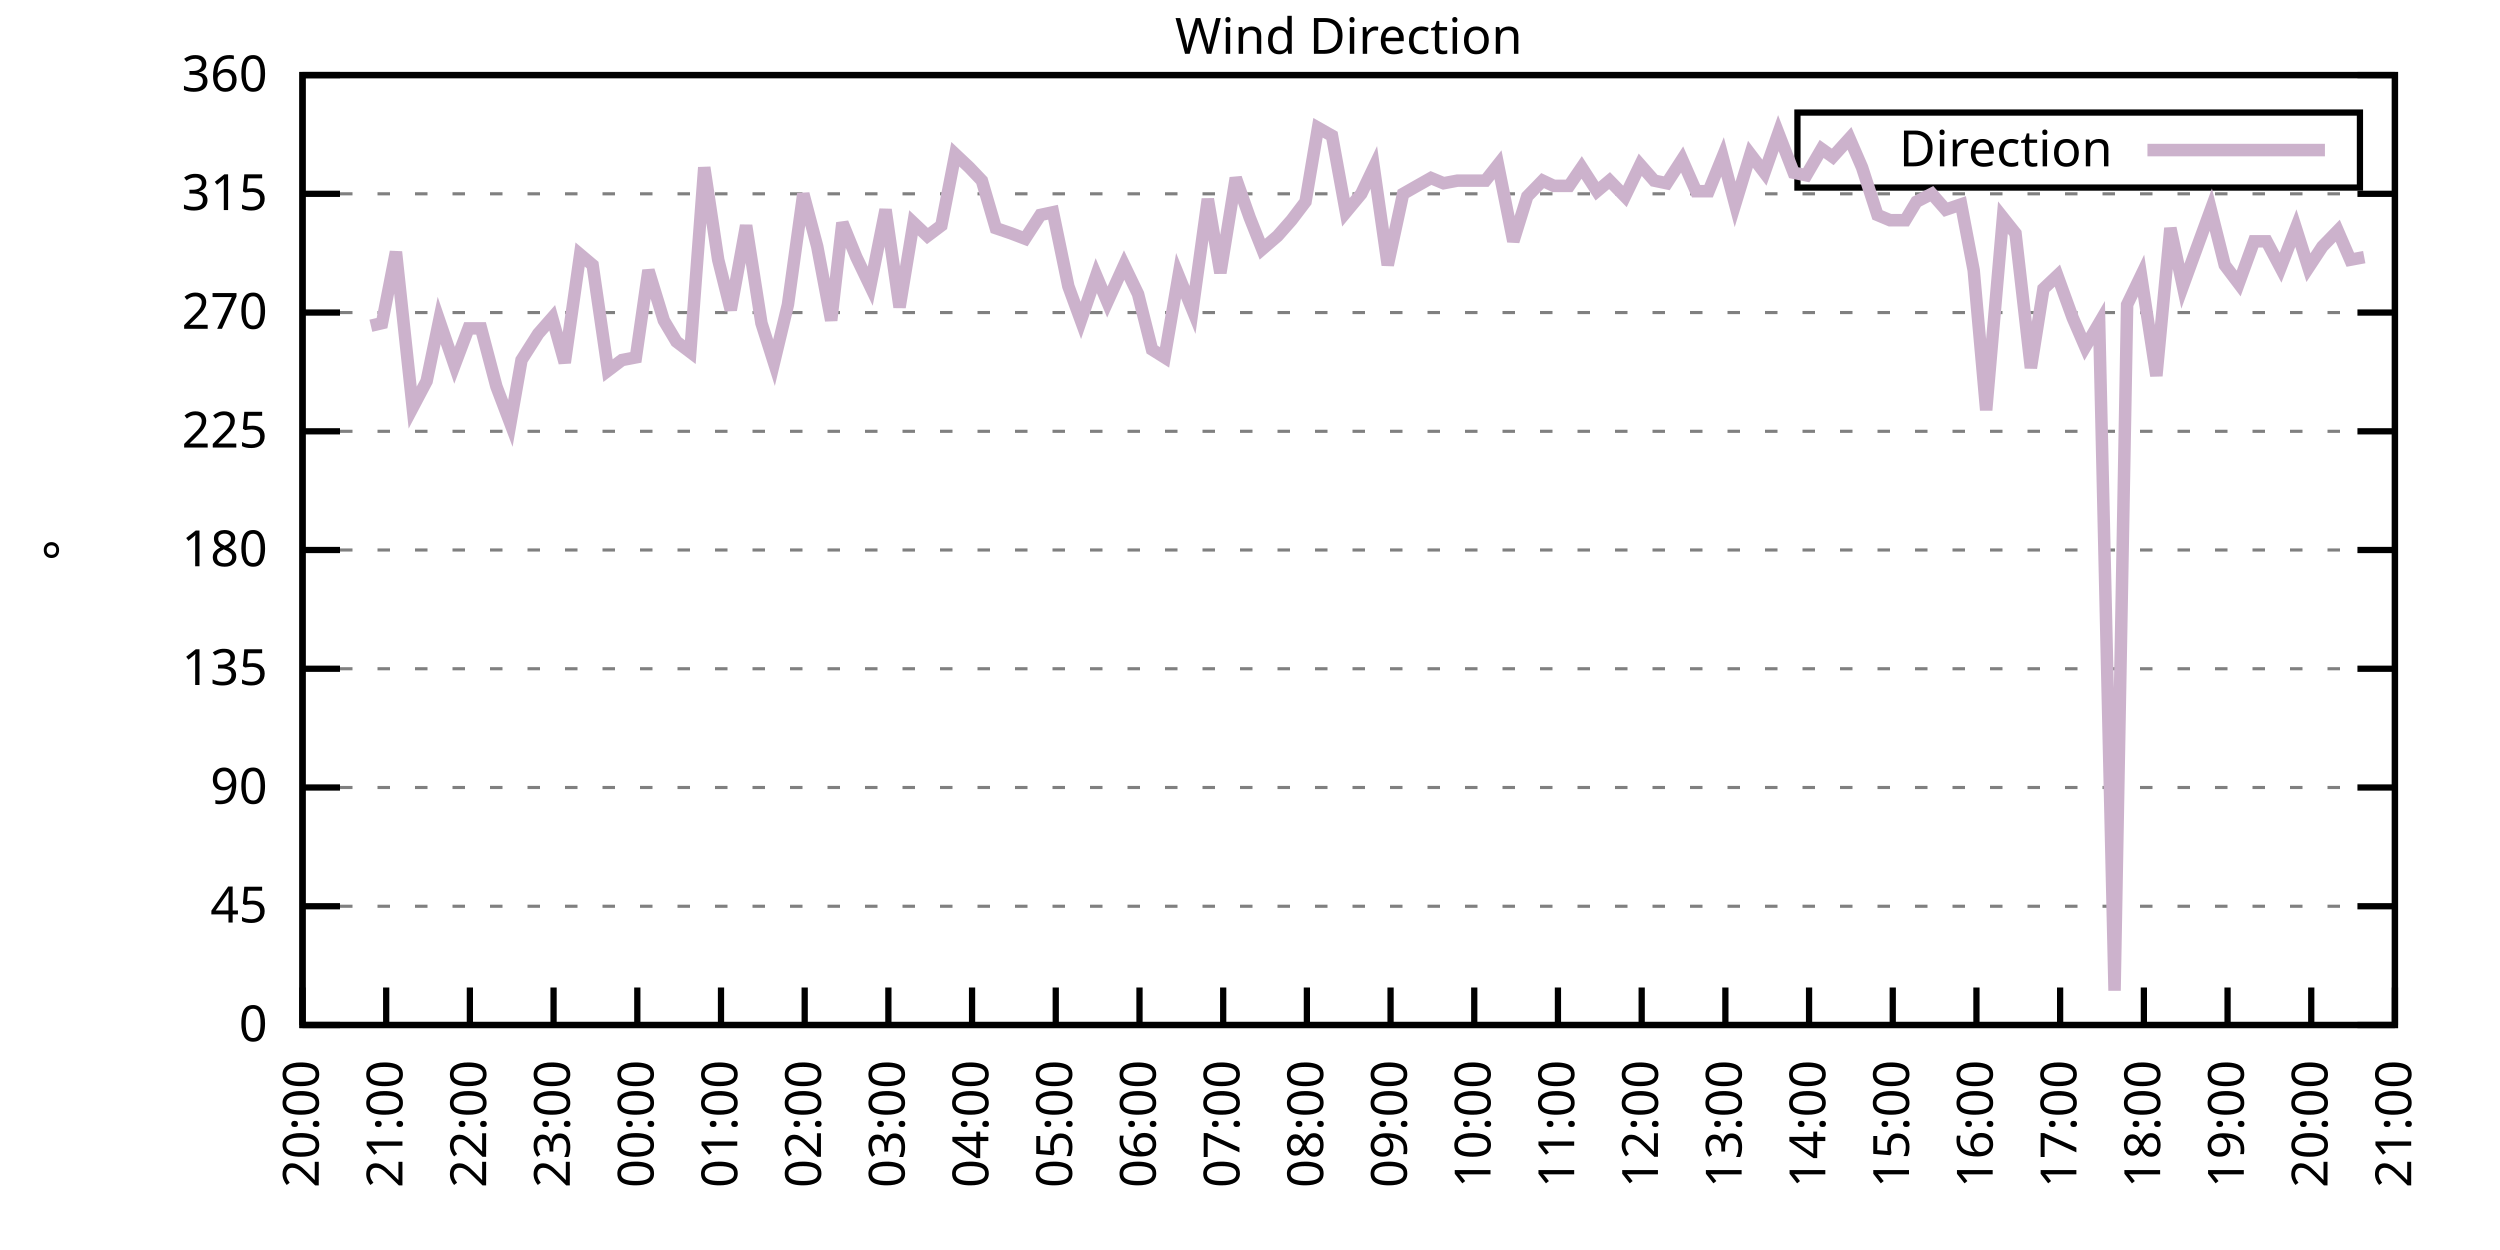
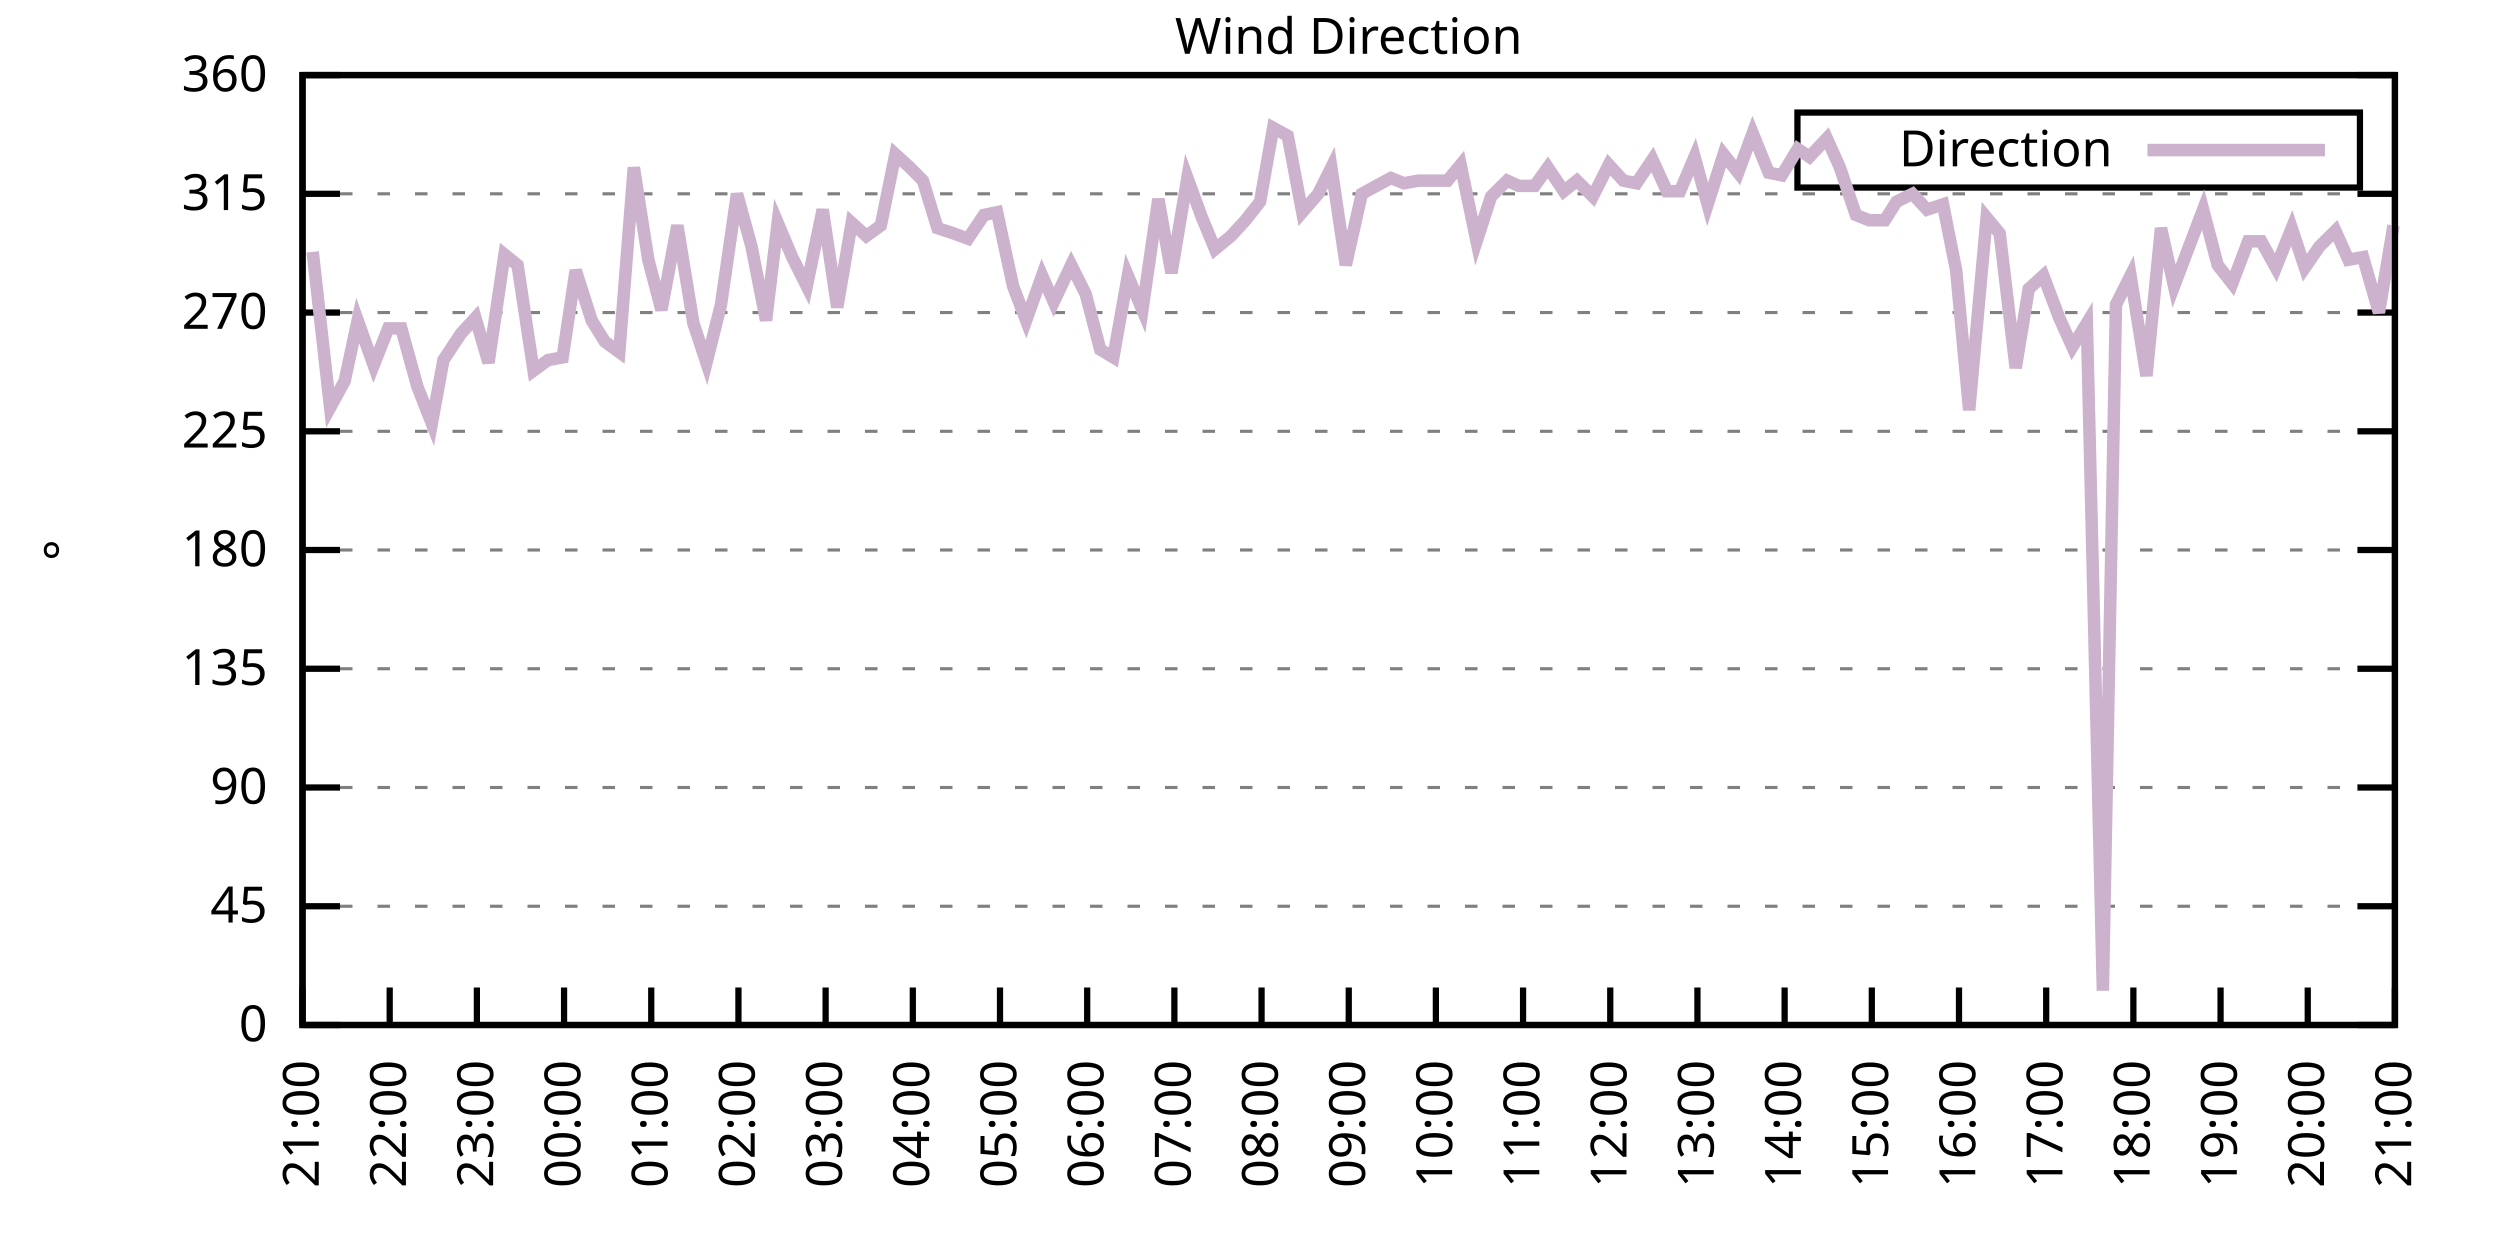
<svg xmlns="http://www.w3.org/2000/svg" xmlns:xlink="http://www.w3.org/1999/xlink" width="400" height="200" viewBox="0 0 400 200">
  <g id="gnuplot_canvas">
    <rect x="0" y="0" width="400" height="200" fill="none" />
    <defs>
      <circle id="gpDot" r="0.5" stroke-width="0.5" stroke="currentColor" />
      <path id="gpPt0" stroke-width="0.333" stroke="currentColor" d="M-1,0 h2 M0,-1 v2" />
      <path id="gpPt1" stroke-width="0.333" stroke="currentColor" d="M-1,-1 L1,1 M1,-1 L-1,1" />
      <path id="gpPt2" stroke-width="0.333" stroke="currentColor" d="M-1,0 L1,0 M0,-1 L0,1 M-1,-1 L1,1 M-1,1 L1,-1" />
      <rect id="gpPt3" stroke-width="0.333" stroke="currentColor" x="-1" y="-1" width="2" height="2" />
      <rect id="gpPt4" stroke-width="0.333" stroke="currentColor" fill="currentColor" x="-1" y="-1" width="2" height="2" />
      <circle id="gpPt5" stroke-width="0.333" stroke="currentColor" cx="0" cy="0" r="1" />
      <use xlink:href="#gpPt5" id="gpPt6" fill="currentColor" stroke="none" />
      <path id="gpPt7" stroke-width="0.333" stroke="currentColor" d="M0,-1.33 L-1.33,0.67 L1.33,0.67 z" />
      <use xlink:href="#gpPt7" id="gpPt8" fill="currentColor" stroke="none" />
      <use xlink:href="#gpPt7" id="gpPt9" stroke="currentColor" transform="rotate(180)" />
      <use xlink:href="#gpPt9" id="gpPt10" fill="currentColor" stroke="none" />
      <use xlink:href="#gpPt3" id="gpPt11" stroke="currentColor" transform="rotate(45)" />
      <use xlink:href="#gpPt11" id="gpPt12" fill="currentColor" stroke="none" />
      <path id="gpPt13" stroke-width="0.333" stroke="currentColor" d="M0,1.330 L1.265,0.411 L0.782,-1.067 L-0.782,-1.076 L-1.265,0.411 z" />
      <use xlink:href="#gpPt13" id="gpPt14" fill="currentColor" stroke="none" />
      <filter id="textbox" filterUnits="objectBoundingBox" x="0" y="0" height="1" width="1">
        <feFlood flood-color="white" flood-opacity="1" result="bgnd" />
        <feComposite in="SourceGraphic" in2="bgnd" operator="atop" />
      </filter>
      <filter id="greybox" filterUnits="objectBoundingBox" x="0" y="0" height="1" width="1">
        <feFlood flood-color="lightgrey" flood-opacity="1" result="grey" />
        <feComposite in="SourceGraphic" in2="grey" operator="atop" />
      </filter>
    </defs>
    <g fill="none" color="white" stroke="currentColor" stroke-width="1.00" stroke-linecap="butt" stroke-linejoin="miter">
</g>
    <g fill="none" color="black" stroke="currentColor" stroke-width="1.00" stroke-linecap="butt" stroke-linejoin="miter">
      <g stroke="none" shape-rendering="crispEdges">
        <polygon fill="rgb(255, 255, 255)" points="48.40,164.00 383.18,164.00 383.18,12.02 48.40,12.02 " />
      </g>
    </g>
    <g fill="none" color="black" stroke="currentColor" stroke-width="1.00" stroke-linecap="butt" stroke-linejoin="miter">
</g>
    <g fill="none" color="black" stroke="black" stroke-width="0.50" stroke-linecap="butt" stroke-linejoin="miter">
</g>
    <g fill="none" color="gray" stroke="currentColor" stroke-width="0.50" stroke-linecap="butt" stroke-linejoin="miter">
      <path stroke="gray" stroke-dasharray="2,4" class="gridline" d="M48.40,164.00 L383.19,164.00  " />
    </g>
    <g fill="none" color="gray" stroke="gray" stroke-width="1.00" stroke-linecap="butt" stroke-linejoin="miter">
</g>
    <g fill="none" color="black" stroke="currentColor" stroke-width="1.00" stroke-linecap="butt" stroke-linejoin="miter">
      <path stroke="black" d="M48.40,164.00 L54.40,164.00 M383.19,164.00 L377.19,164.00  " />
      <g transform="translate(42.80,166.60)" stroke="none" fill="black" font-family="Sans" font-size="8.00" text-anchor="end">
        <text>
          <tspan font-family="Sans"> 0</tspan>
        </text>
      </g>
    </g>
    <g fill="none" color="black" stroke="currentColor" stroke-width="1.00" stroke-linecap="butt" stroke-linejoin="miter">
</g>
    <g fill="none" color="black" stroke="black" stroke-width="0.50" stroke-linecap="butt" stroke-linejoin="miter">
</g>
    <g fill="none" color="gray" stroke="currentColor" stroke-width="0.50" stroke-linecap="butt" stroke-linejoin="miter">
      <path stroke="gray" stroke-dasharray="2,4" class="gridline" d="M48.40,145.00 L383.19,145.00  " />
    </g>
    <g fill="none" color="gray" stroke="gray" stroke-width="1.00" stroke-linecap="butt" stroke-linejoin="miter">
</g>
    <g fill="none" color="black" stroke="currentColor" stroke-width="1.00" stroke-linecap="butt" stroke-linejoin="miter">
      <path stroke="black" d="M48.40,145.00 L54.40,145.00 M383.19,145.00 L377.19,145.00  " />
      <g transform="translate(42.80,147.60)" stroke="none" fill="black" font-family="Sans" font-size="8.00" text-anchor="end">
        <text>
          <tspan font-family="Sans"> 45</tspan>
        </text>
      </g>
    </g>
    <g fill="none" color="black" stroke="currentColor" stroke-width="1.00" stroke-linecap="butt" stroke-linejoin="miter">
</g>
    <g fill="none" color="black" stroke="black" stroke-width="0.50" stroke-linecap="butt" stroke-linejoin="miter">
</g>
    <g fill="none" color="gray" stroke="currentColor" stroke-width="0.50" stroke-linecap="butt" stroke-linejoin="miter">
      <path stroke="gray" stroke-dasharray="2,4" class="gridline" d="M48.40,126.00 L383.19,126.00  " />
    </g>
    <g fill="none" color="gray" stroke="gray" stroke-width="1.00" stroke-linecap="butt" stroke-linejoin="miter">
</g>
    <g fill="none" color="black" stroke="currentColor" stroke-width="1.00" stroke-linecap="butt" stroke-linejoin="miter">
      <path stroke="black" d="M48.40,126.00 L54.40,126.00 M383.19,126.00 L377.19,126.00  " />
      <g transform="translate(42.80,128.60)" stroke="none" fill="black" font-family="Sans" font-size="8.00" text-anchor="end">
        <text>
          <tspan font-family="Sans"> 90</tspan>
        </text>
      </g>
    </g>
    <g fill="none" color="black" stroke="currentColor" stroke-width="1.00" stroke-linecap="butt" stroke-linejoin="miter">
</g>
    <g fill="none" color="black" stroke="black" stroke-width="0.50" stroke-linecap="butt" stroke-linejoin="miter">
</g>
    <g fill="none" color="gray" stroke="currentColor" stroke-width="0.50" stroke-linecap="butt" stroke-linejoin="miter">
      <path stroke="gray" stroke-dasharray="2,4" class="gridline" d="M48.40,107.00 L383.19,107.00  " />
    </g>
    <g fill="none" color="gray" stroke="gray" stroke-width="1.00" stroke-linecap="butt" stroke-linejoin="miter">
</g>
    <g fill="none" color="black" stroke="currentColor" stroke-width="1.00" stroke-linecap="butt" stroke-linejoin="miter">
      <path stroke="black" d="M48.40,107.00 L54.40,107.00 M383.19,107.00 L377.19,107.00  " />
      <g transform="translate(42.80,109.60)" stroke="none" fill="black" font-family="Sans" font-size="8.00" text-anchor="end">
        <text>
          <tspan font-family="Sans"> 135</tspan>
        </text>
      </g>
    </g>
    <g fill="none" color="black" stroke="currentColor" stroke-width="1.00" stroke-linecap="butt" stroke-linejoin="miter">
</g>
    <g fill="none" color="black" stroke="black" stroke-width="0.50" stroke-linecap="butt" stroke-linejoin="miter">
</g>
    <g fill="none" color="gray" stroke="currentColor" stroke-width="0.50" stroke-linecap="butt" stroke-linejoin="miter">
      <path stroke="gray" stroke-dasharray="2,4" class="gridline" d="M48.40,88.00 L383.19,88.00  " />
    </g>
    <g fill="none" color="gray" stroke="gray" stroke-width="1.00" stroke-linecap="butt" stroke-linejoin="miter">
</g>
    <g fill="none" color="black" stroke="currentColor" stroke-width="1.00" stroke-linecap="butt" stroke-linejoin="miter">
      <path stroke="black" d="M48.40,88.00 L54.40,88.00 M383.19,88.00 L377.19,88.00  " />
      <g transform="translate(42.80,90.60)" stroke="none" fill="black" font-family="Sans" font-size="8.00" text-anchor="end">
        <text>
          <tspan font-family="Sans"> 180</tspan>
        </text>
      </g>
    </g>
    <g fill="none" color="black" stroke="currentColor" stroke-width="1.00" stroke-linecap="butt" stroke-linejoin="miter">
</g>
    <g fill="none" color="black" stroke="black" stroke-width="0.50" stroke-linecap="butt" stroke-linejoin="miter">
</g>
    <g fill="none" color="gray" stroke="currentColor" stroke-width="0.50" stroke-linecap="butt" stroke-linejoin="miter">
      <path stroke="gray" stroke-dasharray="2,4" class="gridline" d="M48.40,69.01 L383.19,69.01  " />
    </g>
    <g fill="none" color="gray" stroke="gray" stroke-width="1.00" stroke-linecap="butt" stroke-linejoin="miter">
</g>
    <g fill="none" color="black" stroke="currentColor" stroke-width="1.00" stroke-linecap="butt" stroke-linejoin="miter">
      <path stroke="black" d="M48.40,69.01 L54.40,69.01 M383.19,69.01 L377.19,69.01  " />
      <g transform="translate(42.80,71.61)" stroke="none" fill="black" font-family="Sans" font-size="8.00" text-anchor="end">
        <text>
          <tspan font-family="Sans"> 225</tspan>
        </text>
      </g>
    </g>
    <g fill="none" color="black" stroke="currentColor" stroke-width="1.00" stroke-linecap="butt" stroke-linejoin="miter">
</g>
    <g fill="none" color="black" stroke="black" stroke-width="0.50" stroke-linecap="butt" stroke-linejoin="miter">
</g>
    <g fill="none" color="gray" stroke="currentColor" stroke-width="0.50" stroke-linecap="butt" stroke-linejoin="miter">
      <path stroke="gray" stroke-dasharray="2,4" class="gridline" d="M48.40,50.01 L383.19,50.01  " />
    </g>
    <g fill="none" color="gray" stroke="gray" stroke-width="1.00" stroke-linecap="butt" stroke-linejoin="miter">
</g>
    <g fill="none" color="black" stroke="currentColor" stroke-width="1.00" stroke-linecap="butt" stroke-linejoin="miter">
      <path stroke="black" d="M48.40,50.01 L54.40,50.01 M383.19,50.01 L377.19,50.01  " />
      <g transform="translate(42.80,52.61)" stroke="none" fill="black" font-family="Sans" font-size="8.00" text-anchor="end">
        <text>
          <tspan font-family="Sans"> 270</tspan>
        </text>
      </g>
    </g>
    <g fill="none" color="black" stroke="currentColor" stroke-width="1.00" stroke-linecap="butt" stroke-linejoin="miter">
</g>
    <g fill="none" color="black" stroke="black" stroke-width="0.50" stroke-linecap="butt" stroke-linejoin="miter">
</g>
    <g fill="none" color="gray" stroke="currentColor" stroke-width="0.50" stroke-linecap="butt" stroke-linejoin="miter">
      <path stroke="gray" stroke-dasharray="2,4" class="gridline" d="M48.40,31.01 L383.19,31.01  " />
    </g>
    <g fill="none" color="gray" stroke="gray" stroke-width="1.00" stroke-linecap="butt" stroke-linejoin="miter">
</g>
    <g fill="none" color="black" stroke="currentColor" stroke-width="1.00" stroke-linecap="butt" stroke-linejoin="miter">
      <path stroke="black" d="M48.40,31.01 L54.40,31.01 M383.19,31.01 L377.19,31.01  " />
      <g transform="translate(42.80,33.61)" stroke="none" fill="black" font-family="Sans" font-size="8.00" text-anchor="end">
        <text>
          <tspan font-family="Sans"> 315</tspan>
        </text>
      </g>
    </g>
    <g fill="none" color="black" stroke="currentColor" stroke-width="1.00" stroke-linecap="butt" stroke-linejoin="miter">
</g>
    <g fill="none" color="black" stroke="black" stroke-width="0.50" stroke-linecap="butt" stroke-linejoin="miter">
</g>
    <g fill="none" color="gray" stroke="currentColor" stroke-width="0.50" stroke-linecap="butt" stroke-linejoin="miter">
      <path stroke="gray" stroke-dasharray="2,4" class="gridline" d="M48.40,12.01 L383.19,12.01  " />
    </g>
    <g fill="none" color="gray" stroke="gray" stroke-width="1.00" stroke-linecap="butt" stroke-linejoin="miter">
</g>
    <g fill="none" color="black" stroke="currentColor" stroke-width="1.00" stroke-linecap="butt" stroke-linejoin="miter">
      <path stroke="black" d="M48.40,12.01 L54.40,12.01 M383.19,12.01 L377.19,12.01  " />
      <g transform="translate(42.80,14.61)" stroke="none" fill="black" font-family="Sans" font-size="8.00" text-anchor="end">
        <text>
          <tspan font-family="Sans"> 360</tspan>
        </text>
      </g>
    </g>
    <g fill="none" color="black" stroke="currentColor" stroke-width="1.00" stroke-linecap="butt" stroke-linejoin="miter">
      <path stroke="black" d="M48.40,164.00 L48.40,158.00  " />
      <g transform="translate(51.00,169.60) rotate(270.00)" stroke="none" fill="black" font-family="Sans" font-size="8.00" text-anchor="end">
        <text>
-           <tspan font-family="Sans">20:00</tspan>
-         </text>
-       </g>
-     </g>
-     <g fill="none" color="black" stroke="currentColor" stroke-width="1.00" stroke-linecap="butt" stroke-linejoin="miter">
-       <path stroke="black" d="M61.79,164.00 L61.79,158.00  " />
-       <g transform="translate(64.39,169.60) rotate(270.00)" stroke="none" fill="black" font-family="Sans" font-size="8.00" text-anchor="end">
-         <text>
          <tspan font-family="Sans">21:00</tspan>
        </text>
      </g>
    </g>
    <g fill="none" color="black" stroke="currentColor" stroke-width="1.00" stroke-linecap="butt" stroke-linejoin="miter">
-       <path stroke="black" d="M75.18,164.00 L75.18,158.00  " />
-       <g transform="translate(77.78,169.60) rotate(270.00)" stroke="none" fill="black" font-family="Sans" font-size="8.00" text-anchor="end">
+       <path stroke="black" d="M62.35,164.00 L62.35,158.00  " />
+       <g transform="translate(64.95,169.60) rotate(270.00)" stroke="none" fill="black" font-family="Sans" font-size="8.00" text-anchor="end">
        <text>
          <tspan font-family="Sans">22:00</tspan>
        </text>
      </g>
    </g>
    <g fill="none" color="black" stroke="currentColor" stroke-width="1.00" stroke-linecap="butt" stroke-linejoin="miter">
-       <path stroke="black" d="M88.57,164.00 L88.57,158.00  " />
-       <g transform="translate(91.17,169.60) rotate(270.00)" stroke="none" fill="black" font-family="Sans" font-size="8.00" text-anchor="end">
+       <path stroke="black" d="M76.30,164.00 L76.30,158.00  " />
+       <g transform="translate(78.90,169.60) rotate(270.00)" stroke="none" fill="black" font-family="Sans" font-size="8.00" text-anchor="end">
        <text>
          <tspan font-family="Sans">23:00</tspan>
        </text>
      </g>
    </g>
    <g fill="none" color="black" stroke="currentColor" stroke-width="1.00" stroke-linecap="butt" stroke-linejoin="miter">
-       <path stroke="black" d="M101.97,164.00 L101.97,158.00  " />
-       <g transform="translate(104.57,169.60) rotate(270.00)" stroke="none" fill="black" font-family="Sans" font-size="8.00" text-anchor="end">
+       <path stroke="black" d="M90.25,164.00 L90.25,158.00  " />
+       <g transform="translate(92.85,169.60) rotate(270.00)" stroke="none" fill="black" font-family="Sans" font-size="8.00" text-anchor="end">
        <text>
          <tspan font-family="Sans">00:00</tspan>
        </text>
      </g>
    </g>
    <g fill="none" color="black" stroke="currentColor" stroke-width="1.00" stroke-linecap="butt" stroke-linejoin="miter">
-       <path stroke="black" d="M115.36,164.00 L115.36,158.00  " />
-       <g transform="translate(117.96,169.60) rotate(270.00)" stroke="none" fill="black" font-family="Sans" font-size="8.00" text-anchor="end">
+       <path stroke="black" d="M104.20,164.00 L104.20,158.00  " />
+       <g transform="translate(106.80,169.60) rotate(270.00)" stroke="none" fill="black" font-family="Sans" font-size="8.00" text-anchor="end">
        <text>
          <tspan font-family="Sans">01:00</tspan>
        </text>
      </g>
    </g>
    <g fill="none" color="black" stroke="currentColor" stroke-width="1.00" stroke-linecap="butt" stroke-linejoin="miter">
-       <path stroke="black" d="M128.75,164.00 L128.75,158.00  " />
-       <g transform="translate(131.35,169.60) rotate(270.00)" stroke="none" fill="black" font-family="Sans" font-size="8.00" text-anchor="end">
+       <path stroke="black" d="M118.15,164.00 L118.15,158.00  " />
+       <g transform="translate(120.75,169.60) rotate(270.00)" stroke="none" fill="black" font-family="Sans" font-size="8.00" text-anchor="end">
        <text>
          <tspan font-family="Sans">02:00</tspan>
        </text>
      </g>
    </g>
    <g fill="none" color="black" stroke="currentColor" stroke-width="1.00" stroke-linecap="butt" stroke-linejoin="miter">
-       <path stroke="black" d="M142.14,164.00 L142.14,158.00  " />
-       <g transform="translate(144.74,169.60) rotate(270.00)" stroke="none" fill="black" font-family="Sans" font-size="8.00" text-anchor="end">
+       <path stroke="black" d="M132.10,164.00 L132.10,158.00  " />
+       <g transform="translate(134.70,169.60) rotate(270.00)" stroke="none" fill="black" font-family="Sans" font-size="8.00" text-anchor="end">
        <text>
          <tspan font-family="Sans">03:00</tspan>
        </text>
      </g>
    </g>
    <g fill="none" color="black" stroke="currentColor" stroke-width="1.00" stroke-linecap="butt" stroke-linejoin="miter">
-       <path stroke="black" d="M155.53,164.00 L155.53,158.00  " />
-       <g transform="translate(158.13,169.60) rotate(270.00)" stroke="none" fill="black" font-family="Sans" font-size="8.00" text-anchor="end">
+       <path stroke="black" d="M146.05,164.00 L146.05,158.00  " />
+       <g transform="translate(148.65,169.60) rotate(270.00)" stroke="none" fill="black" font-family="Sans" font-size="8.00" text-anchor="end">
        <text>
          <tspan font-family="Sans">04:00</tspan>
        </text>
      </g>
    </g>
    <g fill="none" color="black" stroke="currentColor" stroke-width="1.00" stroke-linecap="butt" stroke-linejoin="miter">
-       <path stroke="black" d="M168.92,164.00 L168.92,158.00  " />
-       <g transform="translate(171.52,169.60) rotate(270.00)" stroke="none" fill="black" font-family="Sans" font-size="8.00" text-anchor="end">
+       <path stroke="black" d="M160.00,164.00 L160.00,158.00  " />
+       <g transform="translate(162.60,169.60) rotate(270.00)" stroke="none" fill="black" font-family="Sans" font-size="8.00" text-anchor="end">
        <text>
          <tspan font-family="Sans">05:00</tspan>
        </text>
      </g>
    </g>
    <g fill="none" color="black" stroke="currentColor" stroke-width="1.00" stroke-linecap="butt" stroke-linejoin="miter">
-       <path stroke="black" d="M182.32,164.00 L182.32,158.00  " />
-       <g transform="translate(184.92,169.60) rotate(270.00)" stroke="none" fill="black" font-family="Sans" font-size="8.00" text-anchor="end">
+       <path stroke="black" d="M173.95,164.00 L173.95,158.00  " />
+       <g transform="translate(176.55,169.60) rotate(270.00)" stroke="none" fill="black" font-family="Sans" font-size="8.00" text-anchor="end">
        <text>
          <tspan font-family="Sans">06:00</tspan>
        </text>
      </g>
    </g>
    <g fill="none" color="black" stroke="currentColor" stroke-width="1.00" stroke-linecap="butt" stroke-linejoin="miter">
-       <path stroke="black" d="M195.71,164.00 L195.71,158.00  " />
-       <g transform="translate(198.31,169.60) rotate(270.00)" stroke="none" fill="black" font-family="Sans" font-size="8.00" text-anchor="end">
+       <path stroke="black" d="M187.90,164.00 L187.90,158.00  " />
+       <g transform="translate(190.50,169.60) rotate(270.00)" stroke="none" fill="black" font-family="Sans" font-size="8.00" text-anchor="end">
        <text>
          <tspan font-family="Sans">07:00</tspan>
        </text>
      </g>
    </g>
    <g fill="none" color="black" stroke="currentColor" stroke-width="1.00" stroke-linecap="butt" stroke-linejoin="miter">
-       <path stroke="black" d="M209.10,164.00 L209.10,158.00  " />
-       <g transform="translate(211.70,169.60) rotate(270.00)" stroke="none" fill="black" font-family="Sans" font-size="8.00" text-anchor="end">
+       <path stroke="black" d="M201.85,164.00 L201.85,158.00  " />
+       <g transform="translate(204.45,169.60) rotate(270.00)" stroke="none" fill="black" font-family="Sans" font-size="8.00" text-anchor="end">
        <text>
          <tspan font-family="Sans">08:00</tspan>
        </text>
      </g>
    </g>
    <g fill="none" color="black" stroke="currentColor" stroke-width="1.00" stroke-linecap="butt" stroke-linejoin="miter">
-       <path stroke="black" d="M222.49,164.00 L222.49,158.00  " />
-       <g transform="translate(225.09,169.60) rotate(270.00)" stroke="none" fill="black" font-family="Sans" font-size="8.00" text-anchor="end">
+       <path stroke="black" d="M215.80,164.00 L215.80,158.00  " />
+       <g transform="translate(218.40,169.60) rotate(270.00)" stroke="none" fill="black" font-family="Sans" font-size="8.00" text-anchor="end">
        <text>
          <tspan font-family="Sans">09:00</tspan>
        </text>
      </g>
    </g>
    <g fill="none" color="black" stroke="currentColor" stroke-width="1.00" stroke-linecap="butt" stroke-linejoin="miter">
-       <path stroke="black" d="M235.88,164.00 L235.88,158.00  " />
-       <g transform="translate(238.48,169.60) rotate(270.00)" stroke="none" fill="black" font-family="Sans" font-size="8.00" text-anchor="end">
+       <path stroke="black" d="M229.74,164.00 L229.74,158.00  " />
+       <g transform="translate(232.34,169.60) rotate(270.00)" stroke="none" fill="black" font-family="Sans" font-size="8.00" text-anchor="end">
        <text>
          <tspan font-family="Sans">10:00</tspan>
        </text>
      </g>
    </g>
    <g fill="none" color="black" stroke="currentColor" stroke-width="1.00" stroke-linecap="butt" stroke-linejoin="miter">
-       <path stroke="black" d="M249.27,164.00 L249.27,158.00  " />
-       <g transform="translate(251.87,169.60) rotate(270.00)" stroke="none" fill="black" font-family="Sans" font-size="8.00" text-anchor="end">
+       <path stroke="black" d="M243.69,164.00 L243.69,158.00  " />
+       <g transform="translate(246.29,169.60) rotate(270.00)" stroke="none" fill="black" font-family="Sans" font-size="8.00" text-anchor="end">
        <text>
          <tspan font-family="Sans">11:00</tspan>
        </text>
      </g>
    </g>
    <g fill="none" color="black" stroke="currentColor" stroke-width="1.00" stroke-linecap="butt" stroke-linejoin="miter">
-       <path stroke="black" d="M262.67,164.00 L262.67,158.00  " />
-       <g transform="translate(265.27,169.60) rotate(270.00)" stroke="none" fill="black" font-family="Sans" font-size="8.00" text-anchor="end">
+       <path stroke="black" d="M257.64,164.00 L257.64,158.00  " />
+       <g transform="translate(260.24,169.60) rotate(270.00)" stroke="none" fill="black" font-family="Sans" font-size="8.00" text-anchor="end">
        <text>
          <tspan font-family="Sans">12:00</tspan>
        </text>
      </g>
    </g>
    <g fill="none" color="black" stroke="currentColor" stroke-width="1.00" stroke-linecap="butt" stroke-linejoin="miter">
-       <path stroke="black" d="M276.06,164.00 L276.06,158.00  " />
-       <g transform="translate(278.66,169.60) rotate(270.00)" stroke="none" fill="black" font-family="Sans" font-size="8.00" text-anchor="end">
+       <path stroke="black" d="M271.59,164.00 L271.59,158.00  " />
+       <g transform="translate(274.19,169.60) rotate(270.00)" stroke="none" fill="black" font-family="Sans" font-size="8.00" text-anchor="end">
        <text>
          <tspan font-family="Sans">13:00</tspan>
        </text>
      </g>
    </g>
    <g fill="none" color="black" stroke="currentColor" stroke-width="1.00" stroke-linecap="butt" stroke-linejoin="miter">
-       <path stroke="black" d="M289.45,164.00 L289.45,158.00  " />
-       <g transform="translate(292.05,169.60) rotate(270.00)" stroke="none" fill="black" font-family="Sans" font-size="8.00" text-anchor="end">
+       <path stroke="black" d="M285.54,164.00 L285.54,158.00  " />
+       <g transform="translate(288.14,169.60) rotate(270.00)" stroke="none" fill="black" font-family="Sans" font-size="8.00" text-anchor="end">
        <text>
          <tspan font-family="Sans">14:00</tspan>
        </text>
      </g>
    </g>
    <g fill="none" color="black" stroke="currentColor" stroke-width="1.00" stroke-linecap="butt" stroke-linejoin="miter">
-       <path stroke="black" d="M302.84,164.00 L302.84,158.00  " />
-       <g transform="translate(305.44,169.60) rotate(270.00)" stroke="none" fill="black" font-family="Sans" font-size="8.00" text-anchor="end">
+       <path stroke="black" d="M299.49,164.00 L299.49,158.00  " />
+       <g transform="translate(302.09,169.60) rotate(270.00)" stroke="none" fill="black" font-family="Sans" font-size="8.00" text-anchor="end">
        <text>
          <tspan font-family="Sans">15:00</tspan>
        </text>
      </g>
    </g>
    <g fill="none" color="black" stroke="currentColor" stroke-width="1.00" stroke-linecap="butt" stroke-linejoin="miter">
-       <path stroke="black" d="M316.23,164.00 L316.23,158.00  " />
-       <g transform="translate(318.83,169.60) rotate(270.00)" stroke="none" fill="black" font-family="Sans" font-size="8.00" text-anchor="end">
+       <path stroke="black" d="M313.44,164.00 L313.44,158.00  " />
+       <g transform="translate(316.04,169.60) rotate(270.00)" stroke="none" fill="black" font-family="Sans" font-size="8.00" text-anchor="end">
        <text>
          <tspan font-family="Sans">16:00</tspan>
        </text>
      </g>
    </g>
    <g fill="none" color="black" stroke="currentColor" stroke-width="1.00" stroke-linecap="butt" stroke-linejoin="miter">
-       <path stroke="black" d="M329.62,164.00 L329.62,158.00  " />
-       <g transform="translate(332.22,169.60) rotate(270.00)" stroke="none" fill="black" font-family="Sans" font-size="8.00" text-anchor="end">
+       <path stroke="black" d="M327.39,164.00 L327.39,158.00  " />
+       <g transform="translate(329.99,169.60) rotate(270.00)" stroke="none" fill="black" font-family="Sans" font-size="8.00" text-anchor="end">
        <text>
          <tspan font-family="Sans">17:00</tspan>
        </text>
      </g>
    </g>
    <g fill="none" color="black" stroke="currentColor" stroke-width="1.00" stroke-linecap="butt" stroke-linejoin="miter">
-       <path stroke="black" d="M343.02,164.00 L343.02,158.00  " />
-       <g transform="translate(345.62,169.60) rotate(270.00)" stroke="none" fill="black" font-family="Sans" font-size="8.00" text-anchor="end">
+       <path stroke="black" d="M341.34,164.00 L341.34,158.00  " />
+       <g transform="translate(343.94,169.60) rotate(270.00)" stroke="none" fill="black" font-family="Sans" font-size="8.00" text-anchor="end">
        <text>
          <tspan font-family="Sans">18:00</tspan>
        </text>
      </g>
    </g>
    <g fill="none" color="black" stroke="currentColor" stroke-width="1.00" stroke-linecap="butt" stroke-linejoin="miter">
-       <path stroke="black" d="M356.41,164.00 L356.41,158.00  " />
-       <g transform="translate(359.01,169.60) rotate(270.00)" stroke="none" fill="black" font-family="Sans" font-size="8.00" text-anchor="end">
+       <path stroke="black" d="M355.29,164.00 L355.29,158.00  " />
+       <g transform="translate(357.89,169.60) rotate(270.00)" stroke="none" fill="black" font-family="Sans" font-size="8.00" text-anchor="end">
        <text>
          <tspan font-family="Sans">19:00</tspan>
        </text>
      </g>
    </g>
    <g fill="none" color="black" stroke="currentColor" stroke-width="1.00" stroke-linecap="butt" stroke-linejoin="miter">
-       <path stroke="black" d="M369.80,164.00 L369.80,158.00  " />
-       <g transform="translate(372.40,169.60) rotate(270.00)" stroke="none" fill="black" font-family="Sans" font-size="8.00" text-anchor="end">
+       <path stroke="black" d="M369.24,164.00 L369.24,158.00  " />
+       <g transform="translate(371.84,169.60) rotate(270.00)" stroke="none" fill="black" font-family="Sans" font-size="8.00" text-anchor="end">
        <text>
          <tspan font-family="Sans">20:00</tspan>
        </text>
      </g>
    </g>
    <g fill="none" color="black" stroke="currentColor" stroke-width="1.00" stroke-linecap="butt" stroke-linejoin="miter">
      <path stroke="black" d="M383.19,164.00 L383.19,158.00  " />
      <g transform="translate(385.79,169.60) rotate(270.00)" stroke="none" fill="black" font-family="Sans" font-size="8.00" text-anchor="end">
        <text>
          <tspan font-family="Sans">21:00</tspan>
        </text>
      </g>
    </g>
    <g fill="none" color="black" stroke="currentColor" stroke-width="1.00" stroke-linecap="butt" stroke-linejoin="miter">
</g>
    <g fill="none" color="black" stroke="currentColor" stroke-width="1.00" stroke-linecap="butt" stroke-linejoin="miter">
      <path stroke="black" d="M48.40,12.01 L48.40,164.00 L383.19,164.00 L383.19,12.01 L48.40,12.01 Z  " />
    </g>
    <g fill="none" color="black" stroke="currentColor" stroke-width="1.00" stroke-linecap="butt" stroke-linejoin="miter">
</g>
    <g fill="none" color="black" stroke="currentColor" stroke-width="1.00" stroke-linecap="butt" stroke-linejoin="miter">
      <path stroke="black" d="M287.59,30.01 L287.59,18.01 L377.59,18.01 L377.59,30.01 L287.59,30.01 Z  " />
    </g>
    <g id="Wind_direction_plot_1">
      <g fill="none" color="white" stroke="black" stroke-width="2.00" stroke-linecap="butt" stroke-linejoin="miter">
</g>
      <g fill="none" color="black" stroke="currentColor" stroke-width="2.00" stroke-linecap="butt" stroke-linejoin="miter">
        <g transform="translate(337.99,26.61)" stroke="none" fill="black" font-family="Sans" font-size="8.00" text-anchor="end">
          <text>
            <tspan font-family="Sans">Direction</tspan>
          </text>
        </g>
      </g>
      <g fill="none" color="black" stroke="currentColor" stroke-width="2.00" stroke-linecap="butt" stroke-linejoin="miter">
-         <path stroke="rgb(204, 178, 204)" d="M343.59,24.01 L371.99,24.01 M59.34,52.12 L61.12,51.70 L63.35,40.30 L66.03,65.21 L68.26,60.98 L70.27,51.27   L72.73,58.45 L74.96,52.54 L76.97,52.54 L79.42,61.83 L81.66,67.74 L83.44,57.61 L86.12,53.39 L88.35,50.85   L90.36,58.03 L92.82,40.72 L94.82,42.41 L97.28,59.30 L99.51,57.61 L101.74,57.18 L103.75,43.25 L106.21,51.27   L108.22,54.65 L110.45,56.34 L112.68,26.79 L114.91,41.56 L116.92,49.59 L119.38,36.08 L121.83,51.70 L123.84,58.03   L126.07,48.74 L128.53,31.01 L130.76,39.45 L132.99,51.27 L134.78,35.65 L137.01,41.14 L139.24,45.79 L141.69,33.54   L143.93,49.16 L146.16,35.65 L148.39,37.76 L150.62,36.08 L152.85,24.68 L155.09,26.79 L157.10,28.90 L159.33,36.50   L161.78,37.34 L164.01,38.19 L166.47,34.39 L168.48,33.96 L170.93,45.79 L172.94,51.27 L175.40,44.10 L177.18,48.32   L179.86,42.41 L182.09,47.05 L184.32,55.92 L186.33,57.18 L188.57,44.10 L190.80,49.59 L193.25,31.85 L195.26,43.67   L197.72,28.48 L199.95,34.81 L201.96,39.87 L204.41,37.76 L206.64,35.23 L208.88,32.28 L210.88,20.45 L213.12,21.72   L215.35,33.96 L217.80,31.01 L219.81,26.79 L222.04,42.41 L224.50,31.01 L226.73,29.74 L228.96,28.48 L230.97,29.32   L233.20,28.90 L235.44,28.90 L237.67,28.90 L239.68,26.36 L242.13,38.61 L244.36,31.43 L246.82,28.90 L248.60,29.74   L251.06,29.74 L253.07,26.79 L255.52,30.59 L257.53,28.90 L259.99,31.43 L262.44,26.36 L264.67,28.90 L266.68,29.32   L269.14,25.52 L271.37,30.59 L273.38,30.59 L275.61,25.10 L277.62,32.70 L280.07,24.68 L282.31,27.63 L284.54,21.30   L286.99,27.63 L289.00,28.05 L291.46,23.83 L293.24,25.10 L295.92,22.14 L297.93,26.79 L300.39,34.39 L302.39,35.23   L304.85,35.23 L306.63,32.28 L309.09,31.01 L311.32,33.54 L313.78,32.70 L315.79,43.25 L317.79,65.63 L320.47,34.81   L322.48,37.34 L324.94,58.87 L326.95,46.21 L329.18,44.10 L331.63,50.85 L333.64,55.50 L335.87,51.70 L338.33,158.51   L340.34,48.74 L342.57,44.10 L345.02,60.14 L347.26,36.50 L349.26,45.79 L351.72,39.03 L353.73,33.54 L355.96,42.41   L358.19,45.36 L360.65,38.61 L362.66,38.61 L364.89,42.83 L367.34,36.50 L369.35,42.83 L371.58,39.45 L374.04,36.92   L376.05,41.56 L378.28,41.14  " />
+         <path stroke="rgb(204, 178, 204)" d="M343.59,24.01 L371.99,24.01 M50.03,40.30 L52.82,65.21 L55.14,60.98 L57.23,51.27 L59.79,58.45 L62.12,52.54   L64.21,52.54 L66.77,61.83 L69.09,67.74 L70.95,57.61 L73.74,53.39 L76.07,50.85 L78.16,58.03 L80.72,40.72   L82.81,42.41 L85.37,59.30 L87.69,57.61 L90.02,57.18 L92.11,43.25 L94.67,51.27 L96.76,54.65 L99.08,56.34   L101.41,26.79 L103.73,41.56 L105.83,49.59 L108.38,36.08 L110.94,51.70 L113.03,58.03 L115.36,48.74 L117.92,31.01   L120.24,39.45 L122.57,51.27 L124.43,35.65 L126.75,41.14 L129.08,45.79 L131.63,33.54 L133.96,49.16 L136.28,35.65   L138.61,37.76 L140.93,36.08 L143.26,24.68 L145.58,26.79 L147.67,28.90 L150.00,36.50 L152.56,37.34 L154.88,38.19   L157.44,34.39 L159.53,33.96 L162.09,45.79 L164.18,51.27 L166.74,44.10 L168.60,48.32 L171.39,42.41 L173.71,47.05   L176.04,55.92 L178.13,57.18 L180.46,44.10 L182.78,49.59 L185.34,31.85 L187.43,43.67 L189.99,28.48 L192.31,34.81   L194.41,39.87 L196.96,37.76 L199.29,35.23 L201.61,32.28 L203.71,20.45 L206.03,21.72 L208.36,33.96 L210.91,31.01   L213.01,26.79 L215.33,42.41 L217.89,31.01 L220.21,29.74 L222.54,28.48 L224.63,29.32 L226.95,28.90 L229.28,28.90   L231.60,28.90 L233.70,26.36 L236.25,38.61 L238.58,31.43 L241.14,28.90 L243.00,29.74 L245.55,29.74 L247.65,26.79   L250.20,30.59 L252.30,28.90 L254.85,31.43 L257.41,26.36 L259.74,28.90 L261.83,29.32 L264.39,25.52 L266.71,30.59   L268.80,30.59 L271.13,25.10 L273.22,32.70 L275.78,24.68 L278.10,27.63 L280.43,21.30 L282.99,27.63 L285.08,28.05   L287.64,23.83 L289.50,25.10 L292.29,22.14 L294.38,26.79 L296.94,34.39 L299.03,35.23 L301.58,35.23 L303.44,32.28   L306.00,31.01 L308.33,33.54 L310.88,32.70 L312.98,43.25 L315.07,65.63 L317.86,34.81 L319.95,37.34 L322.51,58.87   L324.60,46.21 L326.93,44.10 L329.48,50.85 L331.58,55.50 L333.90,51.70 L336.46,158.51 L338.55,48.74 L340.88,44.10   L343.43,60.14 L345.76,36.50 L347.85,45.79 L350.41,39.03 L352.50,33.54 L354.83,42.41 L357.15,45.36 L359.71,38.61   L361.80,38.61 L364.13,42.83 L366.68,36.50 L368.78,42.83 L371.10,39.45 L373.66,36.92 L375.75,41.56 L378.08,41.14   L380.63,50.01 L382.96,36.08  " />
      </g>
    </g>
    <g fill="none" color="black" stroke="currentColor" stroke-width="2.00" stroke-linecap="butt" stroke-linejoin="miter">
</g>
    <g fill="none" color="black" stroke="black" stroke-width="1.00" stroke-linecap="butt" stroke-linejoin="miter">
</g>
    <g fill="none" color="black" stroke="currentColor" stroke-width="1.00" stroke-linecap="butt" stroke-linejoin="miter">
      <path stroke="black" d="M48.40,12.01 L48.40,164.00 L383.19,164.00 L383.19,12.01 L48.40,12.01 Z  " />
      <g transform="translate(12.80,88.01) rotate(270.00)" stroke="none" fill="black" font-family="Sans" font-size="8.00" text-anchor="middle">
        <text>
          <tspan font-family="Sans">°</tspan>
        </text>
      </g>
    </g>
    <g fill="none" color="black" stroke="currentColor" stroke-width="1.00" stroke-linecap="butt" stroke-linejoin="miter">
</g>
    <g fill="none" color="black" stroke="currentColor" stroke-width="1.00" stroke-linecap="butt" stroke-linejoin="miter">
      <g transform="translate(215.79,8.61)" stroke="none" fill="black" font-family="Sans" font-size="8.00" text-anchor="middle">
        <text>
          <tspan font-family="Sans">Wind Direction</tspan>
        </text>
      </g>
    </g>
    <g fill="none" color="black" stroke="currentColor" stroke-width="1.00" stroke-linecap="butt" stroke-linejoin="miter">
</g>
  </g>
</svg>
